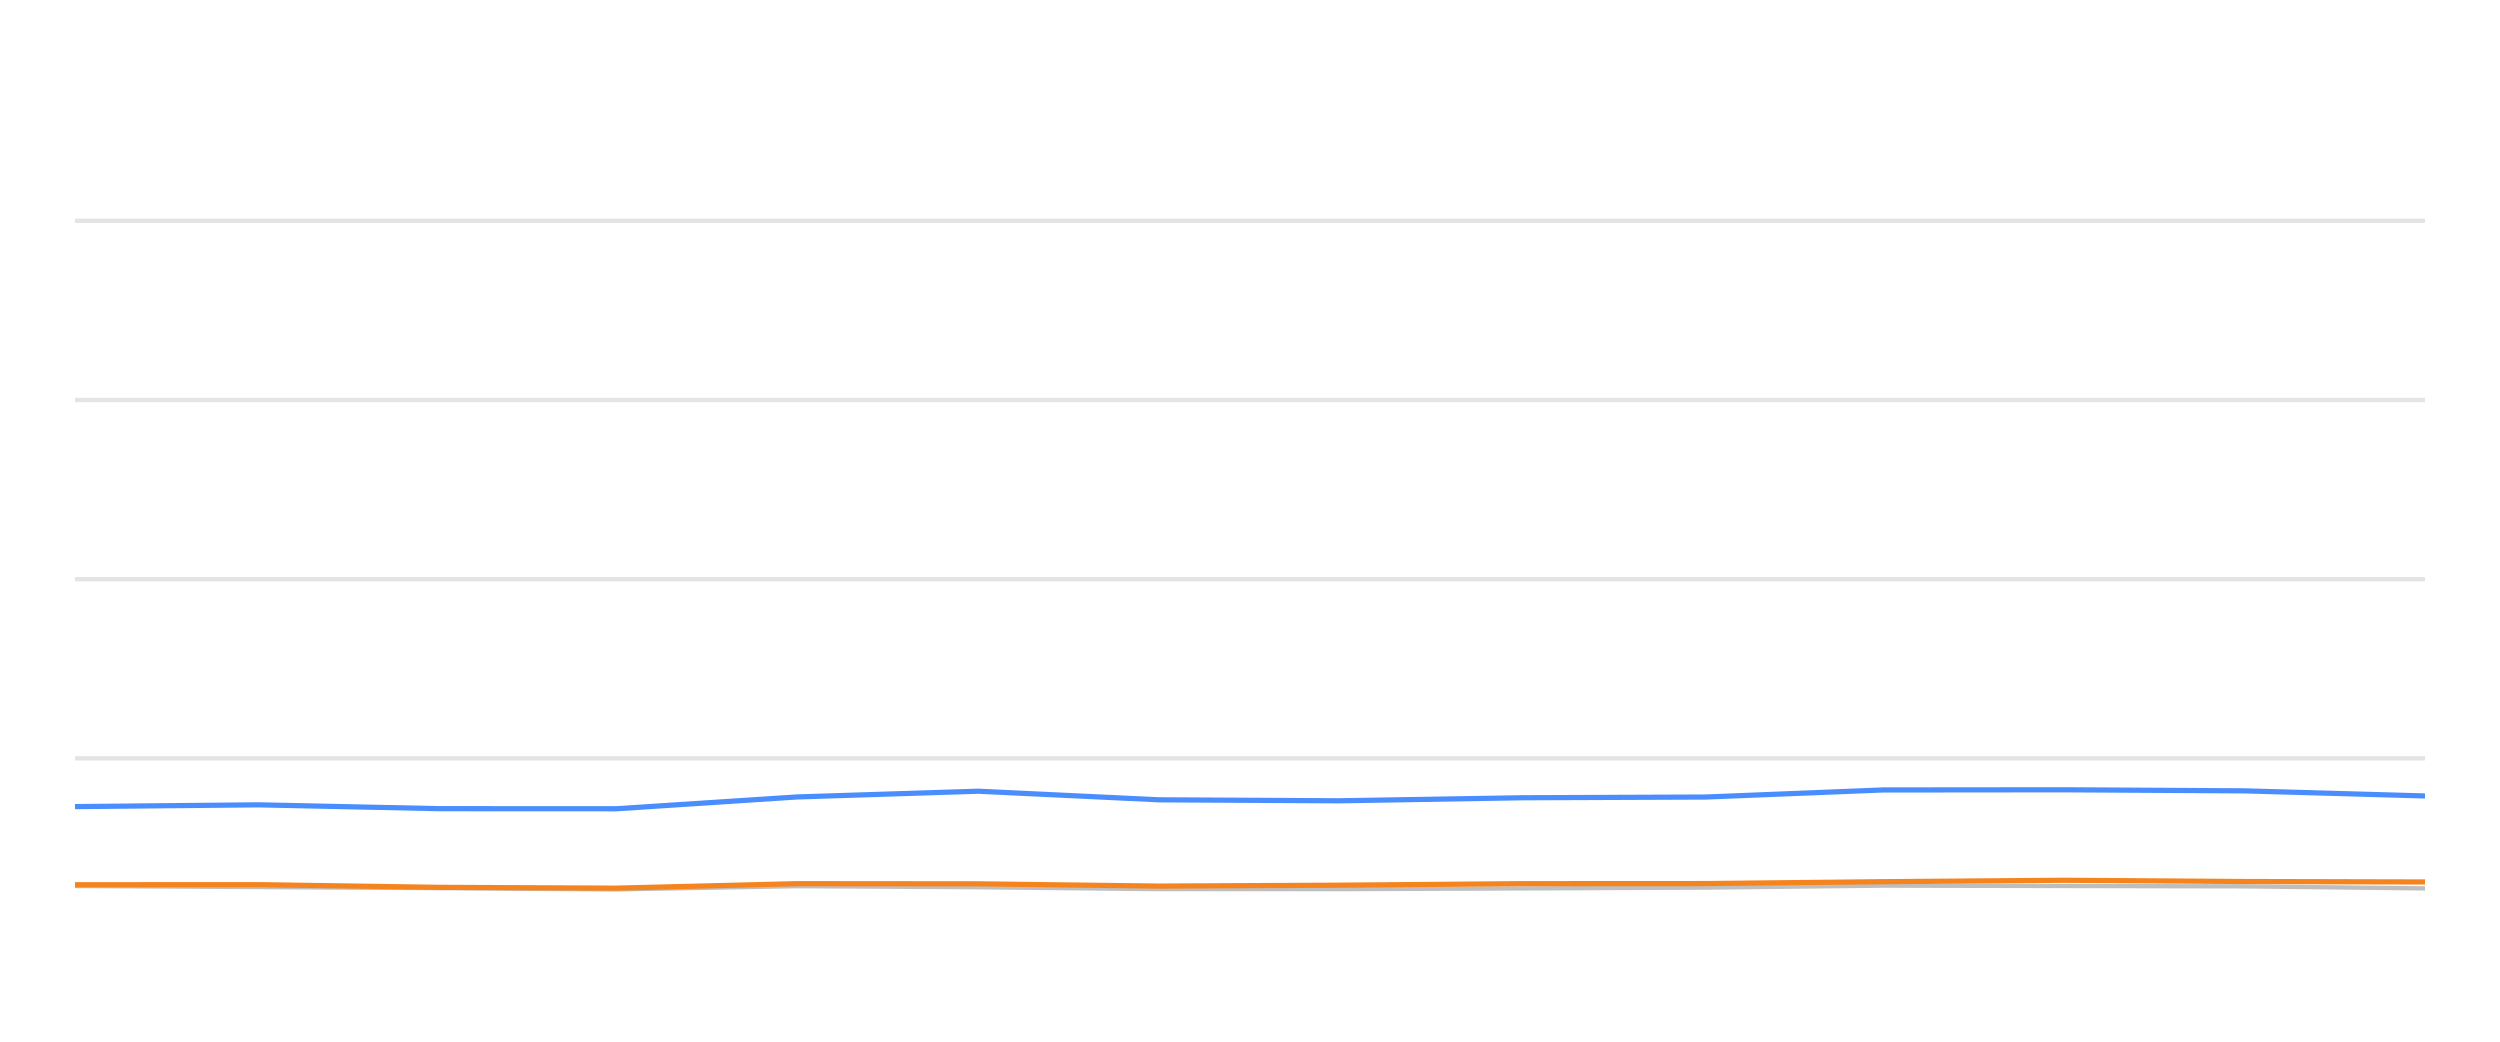
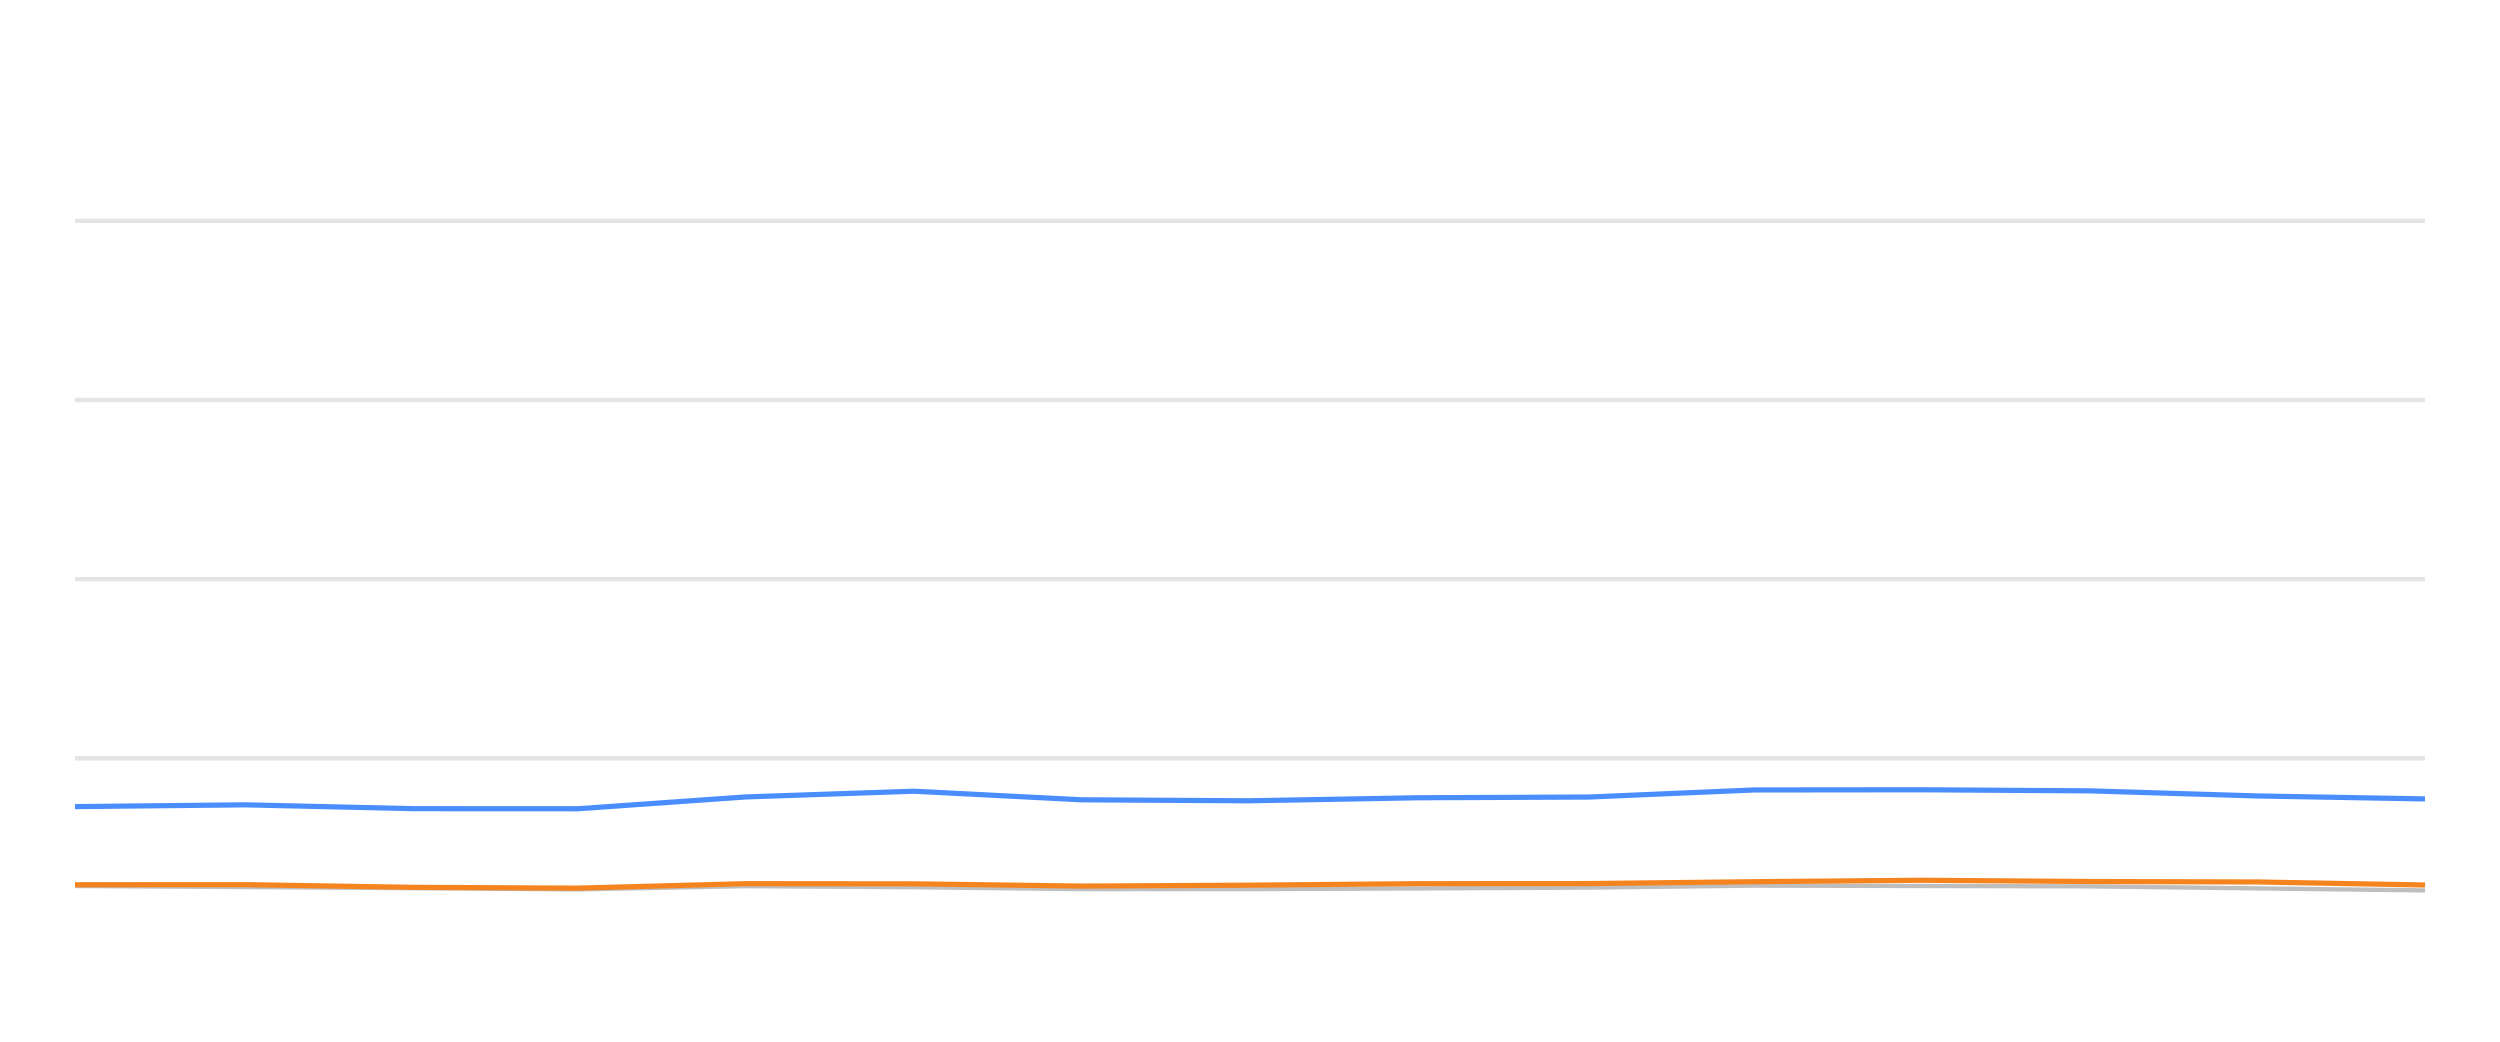
<svg xmlns="http://www.w3.org/2000/svg" width="288pt" height="120pt" viewBox="0 0 288 120" version="1.1">
  <defs>
    <style type="text/css">*{stroke-linejoin: round; stroke-linecap: butt}</style>
  </defs>
  <g id="figure_1">
    <g id="patch_1">
      <path d="M 0 120  L 288 120  L 288 0  L 0 0  L 0 120  z " style="fill: none; opacity: 0" />
    </g>
    <g id="axes_1">
      <g id="patch_2">
        <path d="M 8.64 108  L 279.36 108  L 279.36 4.8  L 8.64 4.8  L 8.64 108  z " style="fill: none" />
      </g>
      <g id="matplotlib.axis_1" />
      <g id="matplotlib.axis_2" />
      <g id="line2d_1">
-         <path d="M 8.64 87.36  L 279.36 87.36  " clip-path="url(#p2b439537b7)" style="fill: none; stroke: #b2b2b2; stroke-opacity: 0.35; stroke-width: 0.5; stroke-linecap: square" />
+         <path d="M 8.64 87.36  L 279.36 87.36  " clip-path="url(#pf10c99ee1b)" style="fill: none; stroke: #b2b2b2; stroke-opacity: 0.35; stroke-width: 0.5; stroke-linecap: square" />
      </g>
      <g id="line2d_2">
-         <path d="M 8.64 66.72  L 279.36 66.72  " clip-path="url(#p2b439537b7)" style="fill: none; stroke: #b2b2b2; stroke-opacity: 0.35; stroke-width: 0.5; stroke-linecap: square" />
+         <path d="M 8.64 66.72  L 279.36 66.72  " clip-path="url(#pf10c99ee1b)" style="fill: none; stroke: #b2b2b2; stroke-opacity: 0.35; stroke-width: 0.5; stroke-linecap: square" />
      </g>
      <g id="line2d_3">
-         <path d="M 8.64 46.08  L 279.36 46.08  " clip-path="url(#p2b439537b7)" style="fill: none; stroke: #b2b2b2; stroke-opacity: 0.35; stroke-width: 0.5; stroke-linecap: square" />
+         <path d="M 8.64 46.08  L 279.36 46.08  " clip-path="url(#pf10c99ee1b)" style="fill: none; stroke: #b2b2b2; stroke-opacity: 0.35; stroke-width: 0.5; stroke-linecap: square" />
      </g>
      <g id="line2d_4">
-         <path d="M 8.64 25.44  L 279.36 25.44  " clip-path="url(#p2b439537b7)" style="fill: none; stroke: #b2b2b2; stroke-opacity: 0.35; stroke-width: 0.5; stroke-linecap: square" />
+         <path d="M 8.64 25.44  L 279.36 25.44  " clip-path="url(#pf10c99ee1b)" style="fill: none; stroke: #b2b2b2; stroke-opacity: 0.35; stroke-width: 0.5; stroke-linecap: square" />
      </g>
      <g id="line2d_5">
-         <path d="M 8.64 102.066  L 29.774 102.19  L 50.643 102.314  L 70.984 102.458  L 91.812 102.087  L 112.687 102.21  L 133.513 102.427  L 154.233 102.427  L 175.369 102.345  L 196.474 102.252  L 216.918 102.025  L 237.756 102.066  L 258.547 102.107  L 279.36 102.345  " clip-path="url(#p2b439537b7)" style="fill: none; stroke: #bebebe; stroke-width: 0.5; stroke-linecap: round" />
+         <path d="M 8.64 102.066  L 28.268 102.19  L 47.65 102.314  L 66.542 102.458  L 85.886 102.087  L 105.274 102.21  L 124.616 102.427  L 143.86 102.427  L 163.49 102.345  L 183.091 102.252  L 202.078 102.025  L 221.431 102.066  L 240.741 102.107  L 260.071 102.345  L 279.36 102.572  " clip-path="url(#pf10c99ee1b)" style="fill: none; stroke: #bebebe; stroke-width: 0.5; stroke-linecap: round" />
      </g>
      <g id="line2d_6">
-         <path d="M 8.64 92.922  L 29.774 92.716  L 50.643 93.16  L 70.984 93.17  L 91.812 91.808  L 112.687 91.147  L 133.513 92.138  L 154.233 92.252  L 175.369 91.901  L 196.474 91.818  L 216.918 91.003  L 237.756 90.982  L 258.547 91.106  L 279.36 91.694  " clip-path="url(#p2b439537b7)" style="fill: none; stroke: #4a8dff; stroke-width: 0.6" />
+         <path d="M 8.64 92.922  L 28.268 92.716  L 47.65 93.16  L 66.542 93.17  L 85.886 91.808  L 105.274 91.147  L 124.616 92.138  L 143.86 92.252  L 163.49 91.901  L 183.091 91.818  L 202.078 91.003  L 221.431 90.982  L 240.741 91.106  L 260.071 91.694  L 279.36 92.035  " clip-path="url(#pf10c99ee1b)" style="fill: none; stroke: #4a8dff; stroke-width: 0.6" />
      </g>
      <g id="line2d_7">
-         <path d="M 8.64 101.922  L 29.774 101.911  L 50.643 102.221  L 70.984 102.314  L 91.812 101.798  L 112.687 101.818  L 133.513 102.076  L 154.233 101.973  L 175.369 101.798  L 196.474 101.787  L 216.918 101.571  L 237.756 101.406  L 258.547 101.55  L 279.36 101.602  " clip-path="url(#p2b439537b7)" style="fill: none; stroke: #f5841e; stroke-width: 0.6" />
+         <path d="M 8.64 101.922  L 28.268 101.911  L 47.65 102.221  L 66.542 102.314  L 85.886 101.798  L 105.274 101.818  L 124.616 102.076  L 143.86 101.973  L 163.49 101.798  L 183.091 101.787  L 202.078 101.571  L 221.431 101.406  L 240.741 101.55  L 260.071 101.602  L 279.36 101.952  " clip-path="url(#pf10c99ee1b)" style="fill: none; stroke: #f5841e; stroke-width: 0.6" />
      </g>
    </g>
  </g>
  <defs>
-     <clipPath id="p2b439537b7">
+     <clipPath id="pf10c99ee1b">
      <rect x="8.64" y="4.8" width="270.72" height="103.2" />
    </clipPath>
  </defs>
</svg>
